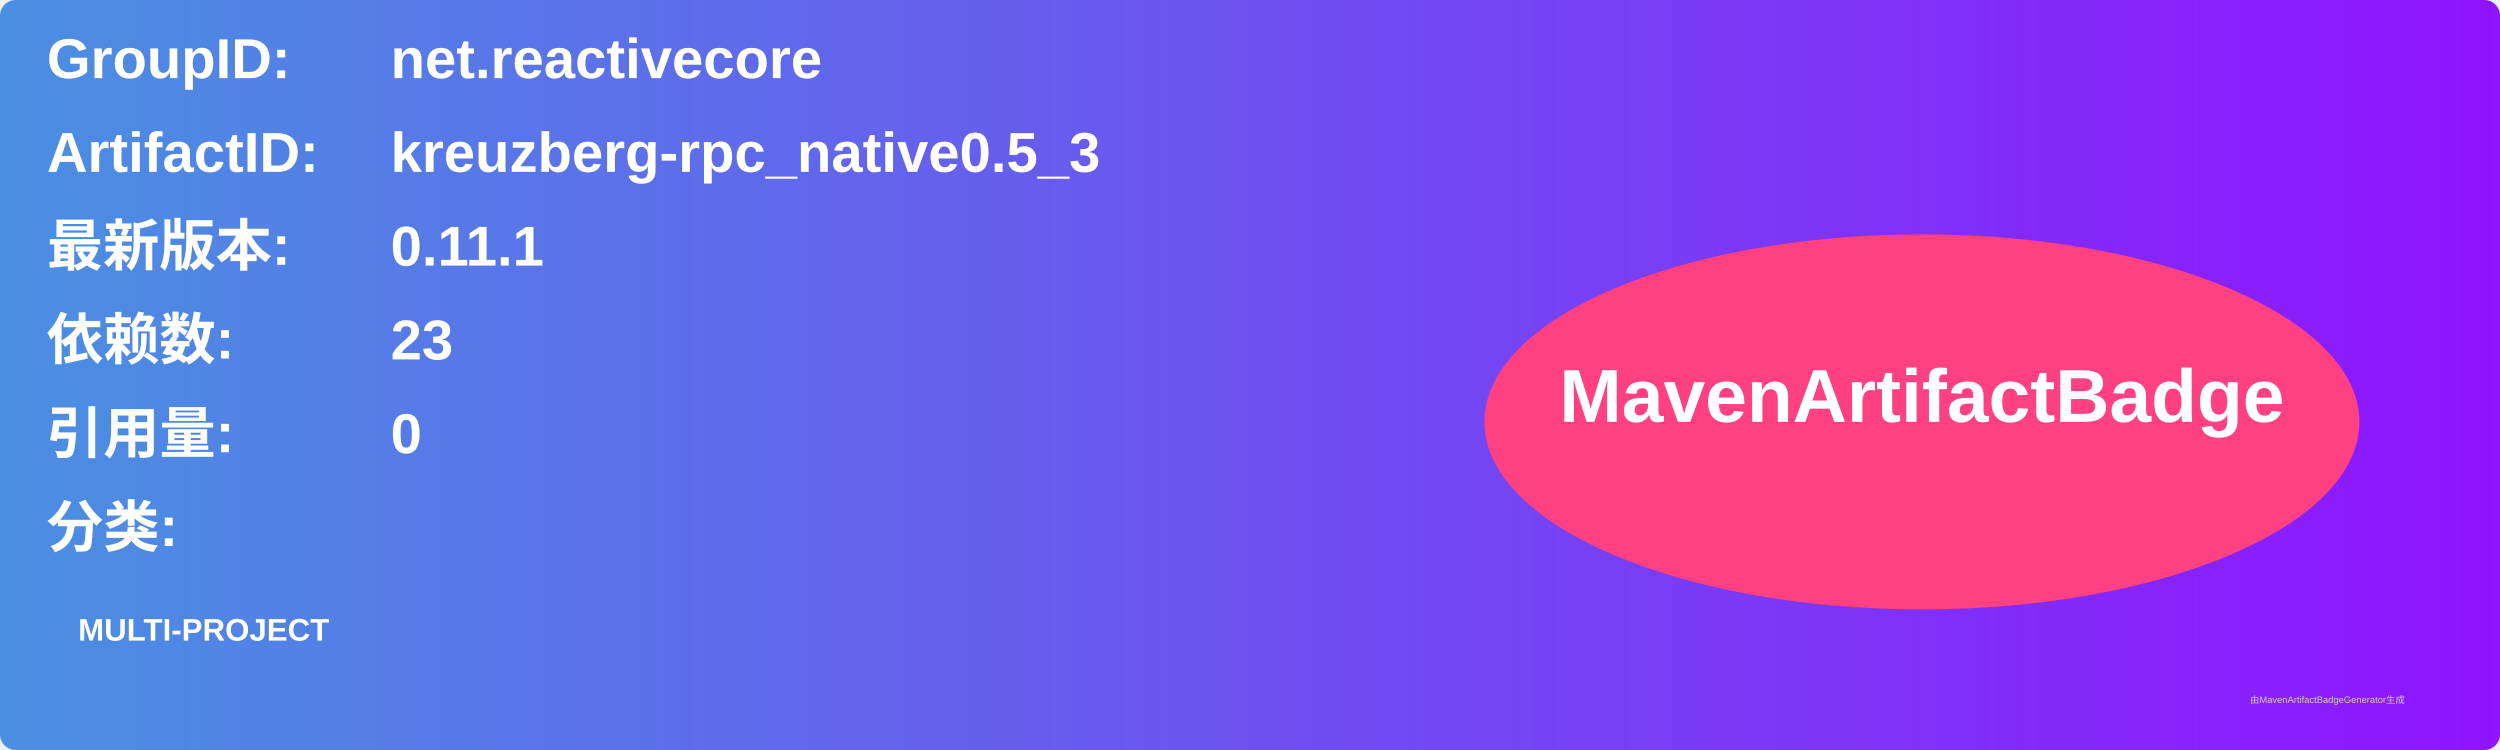
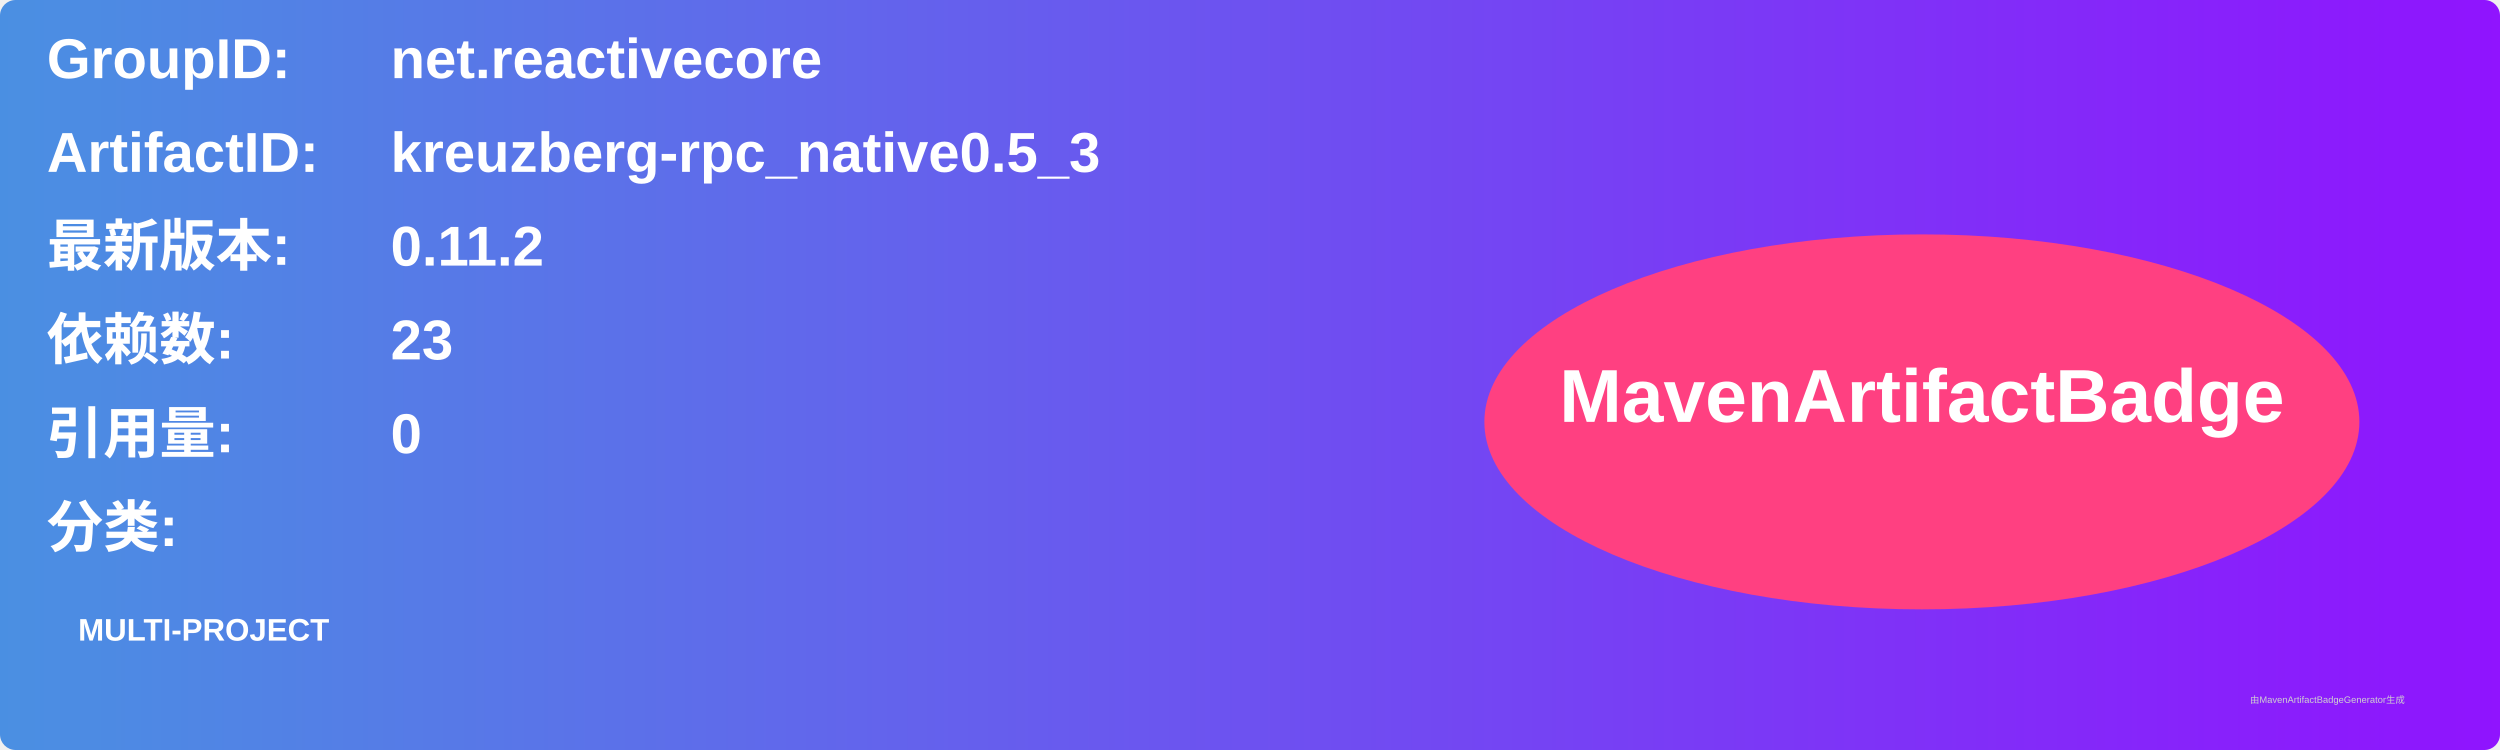
<svg xmlns="http://www.w3.org/2000/svg" width="800" height="240" viewBox="0 0 800 240">
  <linearGradient id="grad" x1="0%" y1="0%" x2="100%" y2="0%">
    <stop offset="0%" stop-color="#4a90e2" />
    <stop offset="100%" stop-color="#9013fe" />
  </linearGradient>
  <rect width="100%" height="100%" rx="5" ry="5" fill="url(#grad)" />
  <g transform="translate(15, 15)">
    <text x="0" y="10" font-family="Arial" font-size="18" fill="white" font-weight="bold" width="260">GroupID:</text>
    <text x="110" y="10" font-family="Arial" font-size="18" fill="white" font-weight="bold" width="460">net.reactivecore</text>
    <text x="0" y="40" font-family="Arial" font-size="18" fill="white" font-weight="bold" width="260">ArtifactID:</text>
    <text x="110" y="40" font-family="Arial" font-size="18" fill="white" font-weight="bold" width="460">kreuzberg-rpc_native0.5_3</text>
    <text x="0" y="70" font-family="Arial" font-size="18" fill="white" font-weight="bold">最新版本:</text>
    <text x="110" y="70" font-family="Arial" font-size="18" fill="white" font-weight="bold">
-       <tspan font-weight="bold">0.11.1</tspan>
+       <tspan font-weight="bold">0.11.2</tspan>
    </text>
    <text x="0" y="100" font-family="Arial" font-size="18" fill="white" font-weight="bold">依赖数: </text>
    <text x="110" y="100" font-family="Arial" font-size="18" fill="white">
      <tspan font-weight="bold">23</tspan>
    </text>
    <text x="0" y="130" font-family="Arial" font-size="18" fill="white" font-weight="bold">引用量: </text>
    <text x="110" y="130" font-family="Arial" font-size="18" fill="white">
      <tspan font-weight="bold">0</tspan>
    </text>
    <text x="0" y="160" font-family="Arial" font-size="18" fill="white" font-weight="bold">分类:</text>
    <text x="10" y="190" font-family="Arial" font-size="10" fill="white">
      <tspan font-weight="bold">MULTI-PROJECT</tspan>
    </text>
    <ellipse cx="600" cy="120" rx="140" ry="60" fill="#ff4081" />
    <text x="600" y="120" text-anchor="middle" font-family="Arial" font-size="24" fill="white" font-weight="bold">MavenArtifactBadge</text>
  </g>
  <text x="720" y="225" font-family="Arial" font-size="3" fill="#d0d0d0">由MavenArtifactBadgeGenerator生成</text>
</svg>
